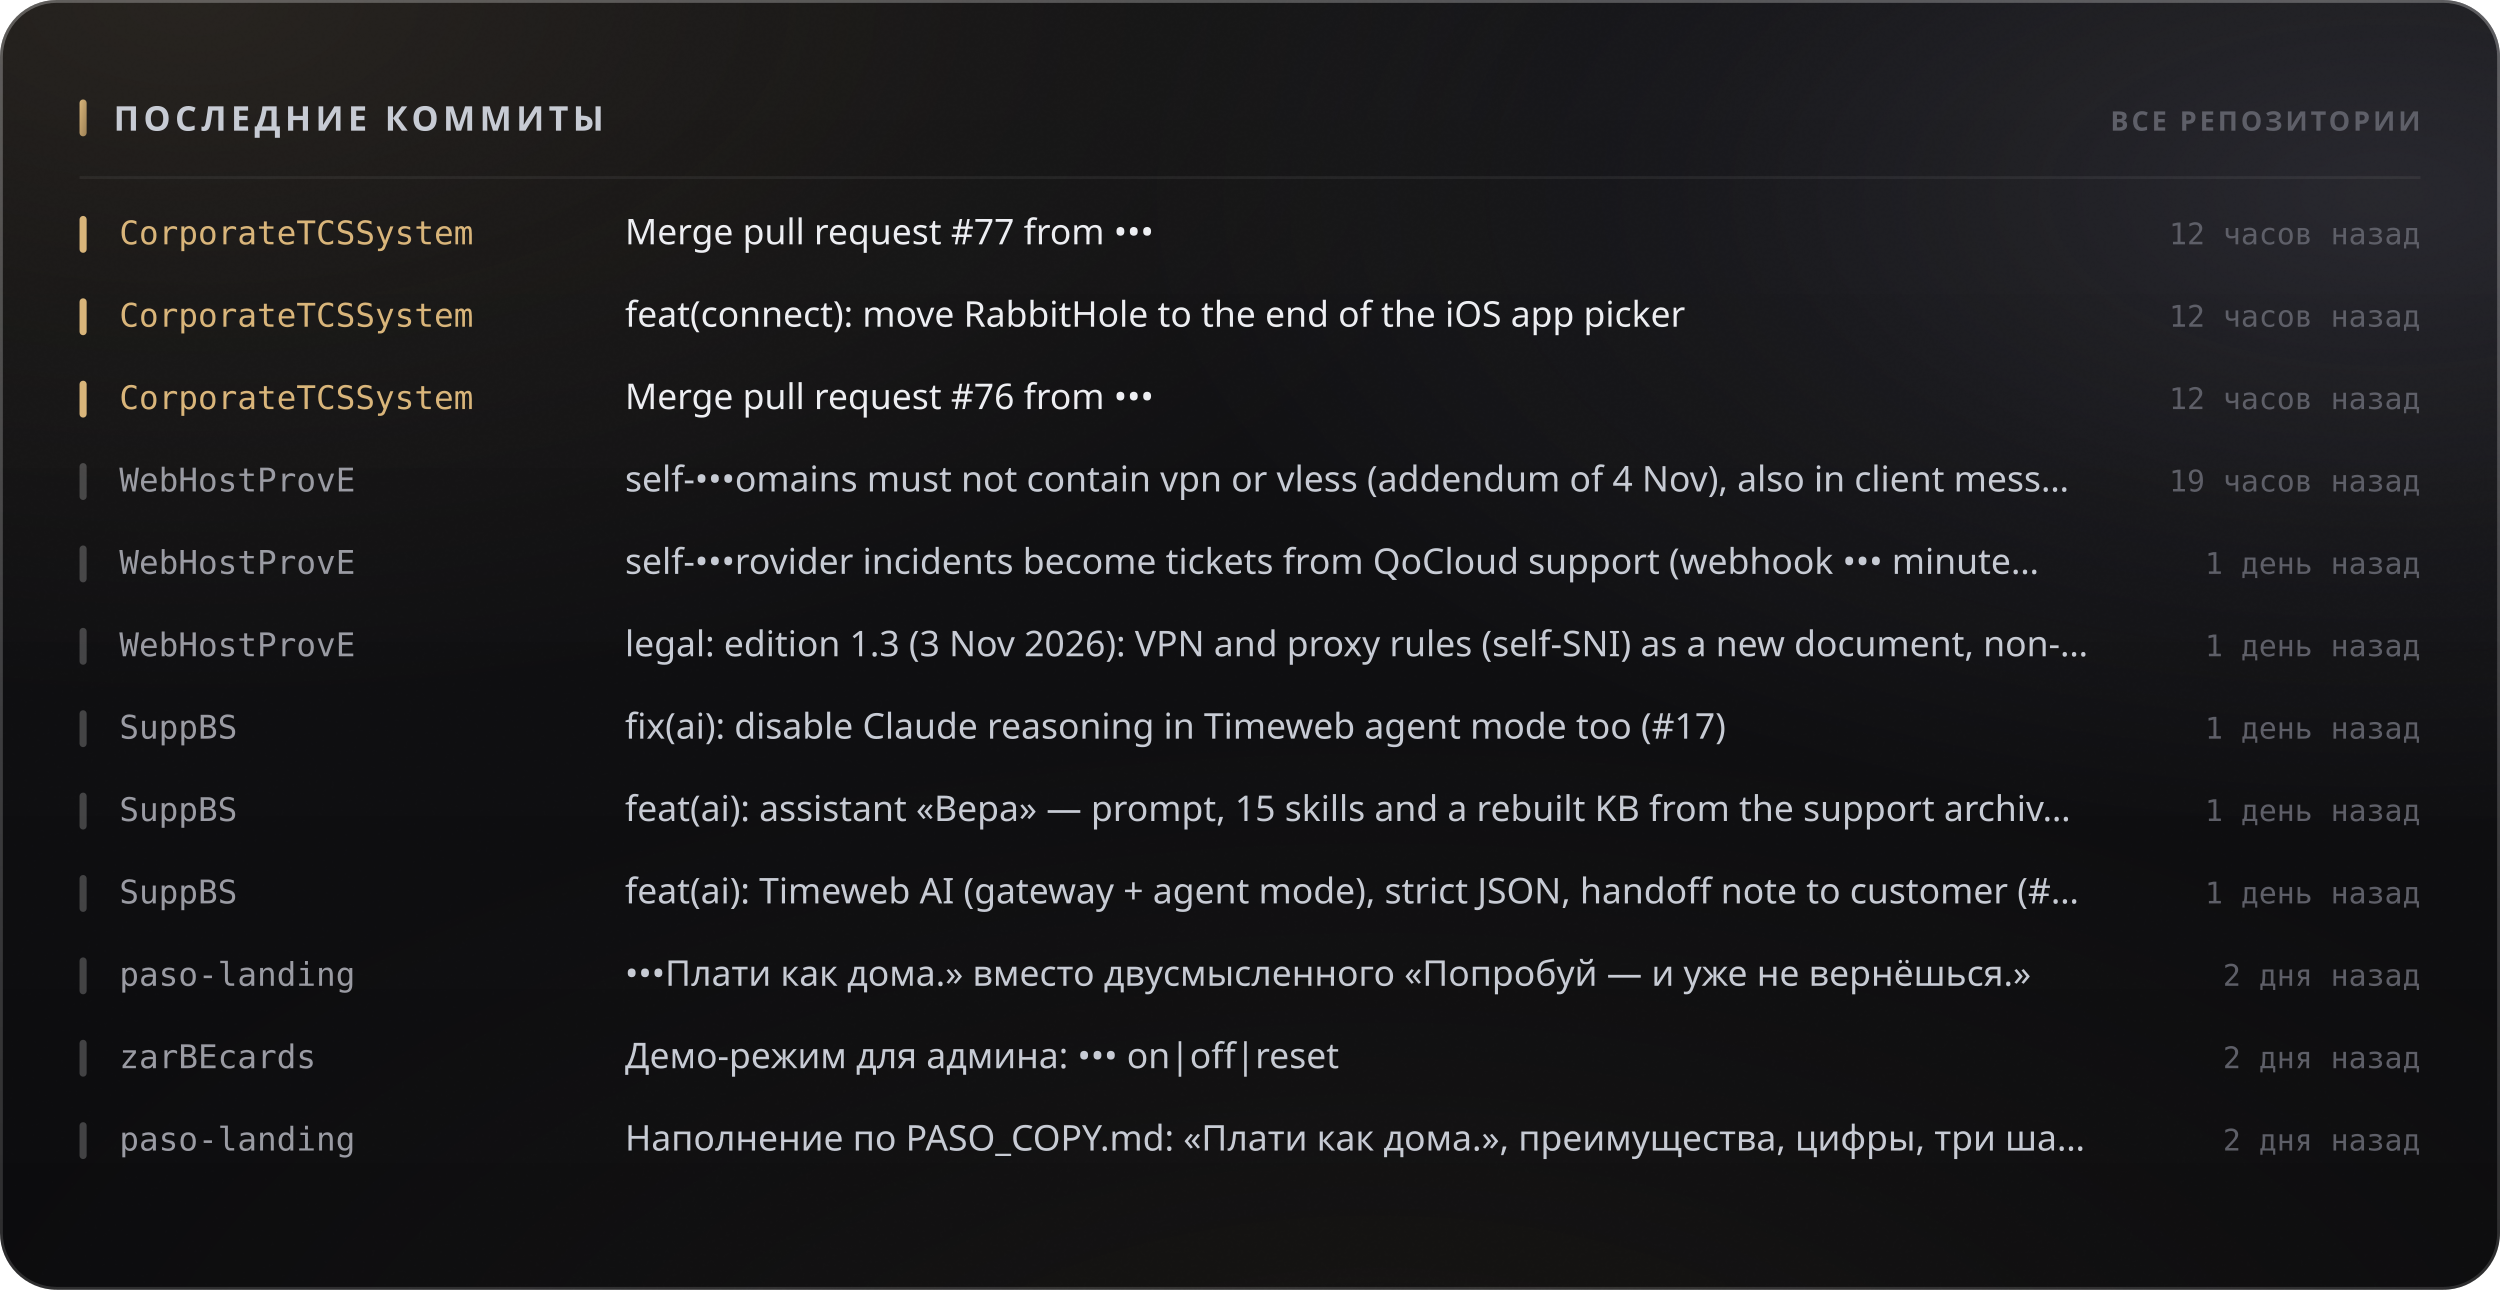
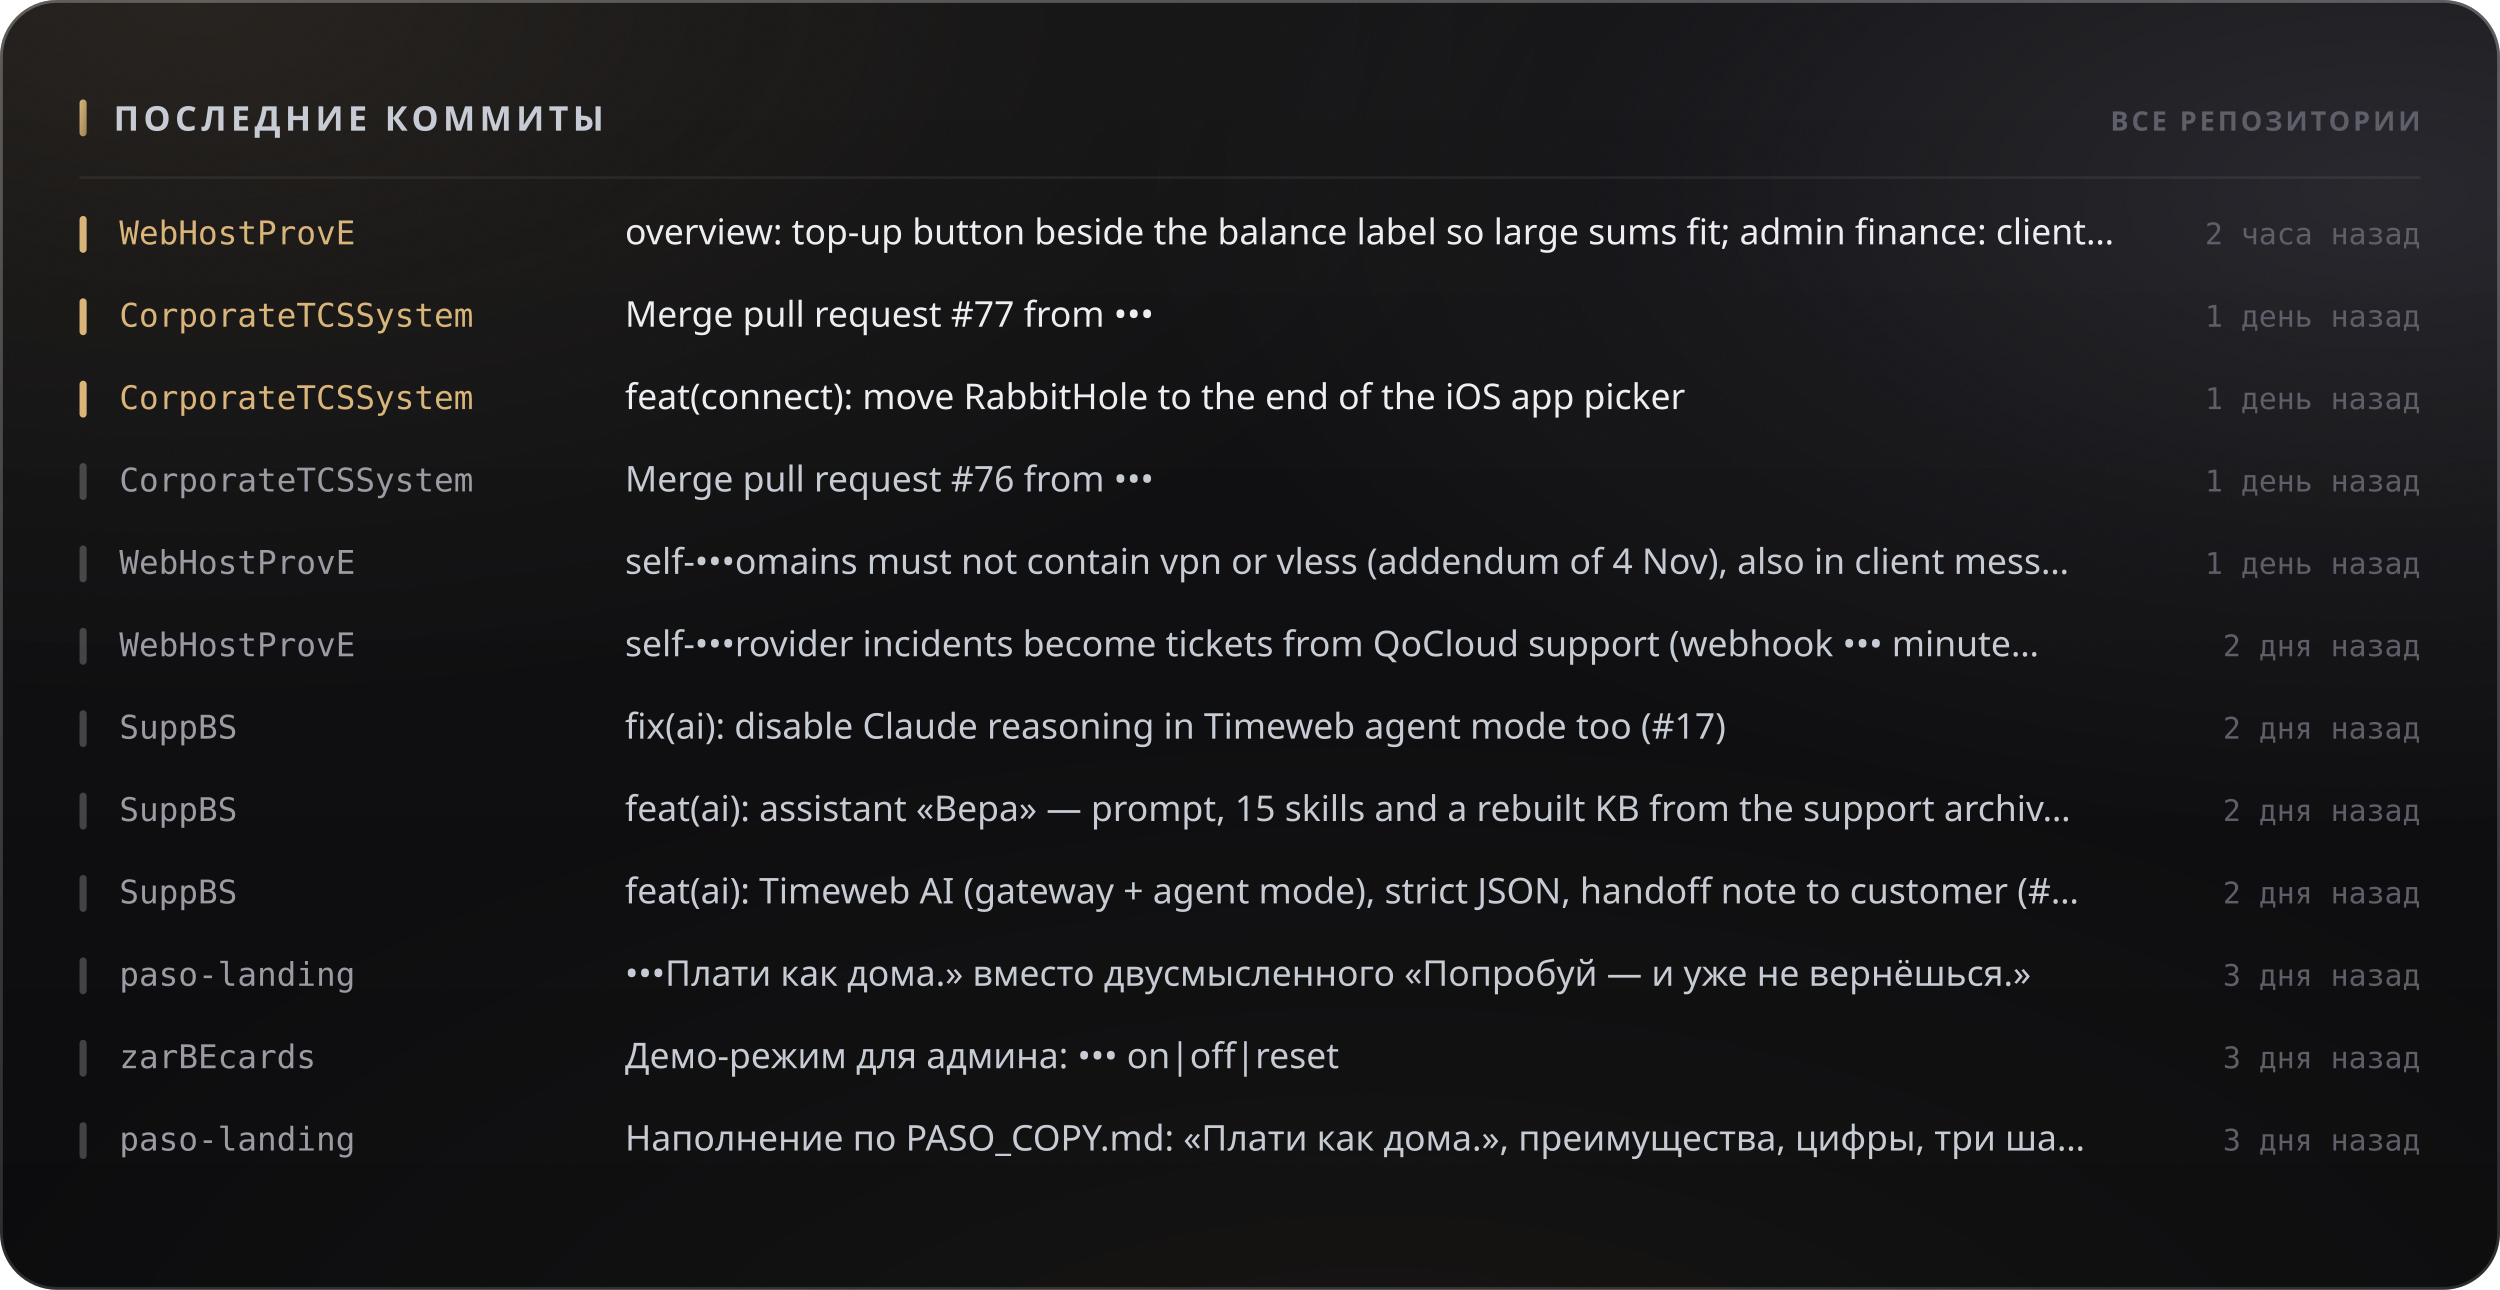
<svg xmlns="http://www.w3.org/2000/svg" width="880" height="454" viewBox="0 0 880 454" role="img">
  <style>
  text { font-family: -apple-system, BlinkMacSystemFont, 'Segoe UI', 'Noto Sans', Helvetica, Arial, sans-serif; }
  .mono { font-family: ui-monospace, 'SF Mono', 'Cascadia Mono', 'DejaVu Sans Mono', Menlo, Consolas, monospace; font-variant-numeric: tabular-nums; }
  .caps { letter-spacing: .1em; text-transform: uppercase; }

  @keyframes sheen  { from { transform: translateX(-120%); } to { transform: translateX(260%); } }
  @keyframes rise   { from { opacity: 0; transform: translateY(6px); } to { opacity: 1; transform: none; } }
  @keyframes slide  { from { opacity: 0; transform: translateX(-8px); } to { opacity: 1; transform: none; } }
  @keyframes grow   { from { transform: scaleY(0); } to { transform: scaleY(1); } }
  @keyframes widen  { from { transform: scaleX(0); } to { transform: scaleX(1); } }
  @keyframes draw   { from { stroke-dashoffset: 200; } to { stroke-dashoffset: 0; } }

  .sheen { animation: sheen 5.5s cubic-bezier(.45,0,.2,1) infinite; }
  .rise  { animation: rise .5s cubic-bezier(.16,1,.3,1) both; }
  .slide { animation: slide .42s cubic-bezier(.16,1,.3,1) both; }
  .bar   { transform-box: fill-box; transform-origin: 50% 100%;
           animation: grow .62s cubic-bezier(.16,1,.3,1) both; }
  .fill  { transform-box: fill-box; transform-origin: 0% 50%;
           animation: widen .8s cubic-bezier(.16,1,.3,1) both; }
  /* The hidden start state lives in the keyframes, never in the static rule.
     A renderer that ignores CSS animations then falls back to the FINISHED
     state — a drawn line, visible text — instead of an empty panel. */
  .spark { stroke-dasharray: 200;
           animation: draw 1.1s cubic-bezier(.16,1,.3,1) both; }

  @media (prefers-reduced-motion: reduce) {
    .sheen { animation: none; opacity: 0; }
    .rise, .slide, .bar, .fill, .spark { animation: none; opacity: 1; transform: none;
                                         stroke-dashoffset: 0; }
  }</style>
  <defs>
    <filter id="grain5" x="0" y="0" width="100%" height="100%">
      <feTurbulence type="fractalNoise" baseFrequency="0.85" numOctaves="3" stitchTiles="stitch" />
      <feColorMatrix type="saturate" values="0" />
    </filter>
    <linearGradient id="accent1" x1="0" y1="0" x2="1" y2="1">
      <stop offset="0%" stop-color="#d9b57a" />
      <stop offset="100%" stop-color="#9d8155" />
    </linearGradient>
    <radialGradient id="aurora6" cx="0.08" cy="0" r="0.55">
      <stop offset="0%" stop-color="#d9b47a" stop-opacity="0.1" />
      <stop offset="55%" stop-color="#d9b47a" stop-opacity="0.035" />
      <stop offset="100%" stop-color="#d9b47a" stop-opacity="0" />
    </radialGradient>
    <radialGradient id="aurora7" cx="0.95" cy="0.15" r="0.5">
      <stop offset="0%" stop-color="#706f83" stop-opacity="0.22" />
      <stop offset="55%" stop-color="#706f83" stop-opacity="0.077" />
      <stop offset="100%" stop-color="#706f83" stop-opacity="0" />
    </radialGradient>
    <radialGradient id="aurora8" cx="0.55" cy="1.15" r="0.6">
      <stop offset="0%" stop-color="#b39b74" stop-opacity="0.07" />
      <stop offset="55%" stop-color="#b39b74" stop-opacity="0.025" />
      <stop offset="100%" stop-color="#b39b74" stop-opacity="0" />
    </radialGradient>
    <linearGradient id="glass2" x1="0" y1="0" x2="0" y2="1">
      <stop offset="0%" stop-color="#ffffff" stop-opacity="0.036" />
      <stop offset="100%" stop-color="#ffffff" stop-opacity="0.007" />
    </linearGradient>
    <linearGradient id="rim3" x1="0" y1="0" x2="0" y2="1">
      <stop offset="0%" stop-color="#ffffff" stop-opacity="0.182" />
      <stop offset="100%" stop-color="#ffffff" stop-opacity="0.025" />
    </linearGradient>
    <linearGradient id="spec4" x1="0" y1="0" x2="1" y2="0">
      <stop offset="0%" stop-color="#ffffff" stop-opacity="0" />
      <stop offset="35%" stop-color="#ffffff" stop-opacity="0.336" />
      <stop offset="70%" stop-color="#ffffff" stop-opacity="0.118" />
      <stop offset="100%" stop-color="#ffffff" stop-opacity="0" />
    </linearGradient>
  </defs>
  <rect width="880" height="454" rx="20" fill="#0a0a0c" />
  <rect width="880" height="454" rx="20" fill="url(#aurora6)" />
  <rect width="880" height="454" rx="20" fill="url(#aurora7)" />
  <rect width="880" height="454" rx="20" fill="url(#aurora8)" />
  <rect width="880" height="454" rx="20" fill="url(#glass2)" />
  <rect width="880" height="454" rx="20" filter="url(#grain5)" opacity="0.085" style="mix-blend-mode:overlay" />
  <rect x=".5" y=".5" width="879" height="453" rx="19.5" fill="none" stroke="rgba(255,255,255,0.11)" />
  <rect x=".5" y=".5" width="879" height="453" rx="19.5" fill="none" stroke="url(#rim3)" />
  <path d="M20 1 H860" stroke="url(#spec4)" stroke-width="1.2" fill="none" />
  <rect x="28" y="35" width="2.5" height="13" rx="1.25" fill="url(#accent1)" />
  <text x="40" y="46" font-size="12" font-weight="700" fill="#c7cbd4" letter-spacing="0.13em">ПОСЛЕДНИЕ КОММИТЫ</text>
  <text x="852" y="46" font-size="9.5" font-weight="600" fill="#5e5f68" text-anchor="end" letter-spacing="0.11em">ВСЕ РЕПОЗИТОРИИ</text>
  <path d="M28 62.5 H852" stroke="rgba(255,255,255,0.06)" stroke-width="1" />
  <g class="slide" opacity="1" style="">
    <rect x="28" y="76" width="2.5" height="13" rx="1.25" fill="#d9b57a" />
-     <text x="42" y="86" font-size="11.5" font-weight="500" fill="#d9b57a" class="mono">CorporateTCSSystem</text>
-     <text x="220" y="86" font-size="12.5" font-weight="400" fill="#edeef2">Merge pull request #77 from •••</text>
-     <text x="852" y="86" font-size="10.5" font-weight="400" fill="#5e5f68" text-anchor="end" class="mono">12 часов назад</text>
+     <text x="42" y="86" font-size="11.5" font-weight="500" fill="#d9b57a" class="mono">WebHostProvE</text>
+     <text x="220" y="86" font-size="12.5" font-weight="400" fill="#edeef2">overview: top-up button beside the balance label so large sums fit; admin finance: client…</text>
+     <text x="852" y="86" font-size="10.5" font-weight="400" fill="#5e5f68" text-anchor="end" class="mono">2 часа назад</text>
  </g>
  <g class="slide" opacity="1" style=" animation-delay:0.022s;">
    <rect x="28" y="105" width="2.5" height="13" rx="1.25" fill="#d9b57a" />
    <text x="42" y="115" font-size="11.5" font-weight="500" fill="#d9b57a" class="mono">CorporateTCSSystem</text>
-     <text x="220" y="115" font-size="12.5" font-weight="400" fill="#edeef2">feat(connect): move RabbitHole to the end of the iOS app picker</text>
-     <text x="852" y="115" font-size="10.5" font-weight="400" fill="#5e5f68" text-anchor="end" class="mono">12 часов назад</text>
+     <text x="220" y="115" font-size="12.5" font-weight="400" fill="#edeef2">Merge pull request #77 from •••</text>
+     <text x="852" y="115" font-size="10.5" font-weight="400" fill="#5e5f68" text-anchor="end" class="mono">1 день назад</text>
  </g>
  <g class="slide" opacity="1" style=" animation-delay:0.044s;">
    <rect x="28" y="134" width="2.5" height="13" rx="1.25" fill="#d9b57a" />
    <text x="42" y="144" font-size="11.5" font-weight="500" fill="#d9b57a" class="mono">CorporateTCSSystem</text>
-     <text x="220" y="144" font-size="12.5" font-weight="400" fill="#edeef2">Merge pull request #76 from •••</text>
-     <text x="852" y="144" font-size="10.5" font-weight="400" fill="#5e5f68" text-anchor="end" class="mono">12 часов назад</text>
+     <text x="220" y="144" font-size="12.5" font-weight="400" fill="#edeef2">feat(connect): move RabbitHole to the end of the iOS app picker</text>
+     <text x="852" y="144" font-size="10.5" font-weight="400" fill="#5e5f68" text-anchor="end" class="mono">1 день назад</text>
  </g>
  <g class="slide" opacity="1" style=" animation-delay:0.066s;">
    <rect x="28" y="163" width="2.5" height="13" rx="1.25" fill="rgba(255,255,255,0.22)" />
-     <text x="42" y="173" font-size="11.5" font-weight="500" fill="#9a9ba3" class="mono">WebHostProvE</text>
-     <text x="220" y="173" font-size="12.5" font-weight="400" fill="#c7cbd4">self-•••omains must not contain vpn or vless (addendum of 4 Nov), also in client mess…</text>
-     <text x="852" y="173" font-size="10.5" font-weight="400" fill="#5e5f68" text-anchor="end" class="mono">19 часов назад</text>
+     <text x="42" y="173" font-size="11.5" font-weight="500" fill="#9a9ba3" class="mono">CorporateTCSSystem</text>
+     <text x="220" y="173" font-size="12.5" font-weight="400" fill="#c7cbd4">Merge pull request #76 from •••</text>
+     <text x="852" y="173" font-size="10.5" font-weight="400" fill="#5e5f68" text-anchor="end" class="mono">1 день назад</text>
  </g>
  <g class="slide" opacity="1" style=" animation-delay:0.088s;">
    <rect x="28" y="192" width="2.5" height="13" rx="1.25" fill="rgba(255,255,255,0.22)" />
    <text x="42" y="202" font-size="11.5" font-weight="500" fill="#9a9ba3" class="mono">WebHostProvE</text>
-     <text x="220" y="202" font-size="12.5" font-weight="400" fill="#c7cbd4">self-•••rovider incidents become tickets from QoCloud support (webhook ••• minute…</text>
+     <text x="220" y="202" font-size="12.5" font-weight="400" fill="#c7cbd4">self-•••omains must not contain vpn or vless (addendum of 4 Nov), also in client mess…</text>
    <text x="852" y="202" font-size="10.5" font-weight="400" fill="#5e5f68" text-anchor="end" class="mono">1 день назад</text>
  </g>
  <g class="slide" opacity="1" style=" animation-delay:0.110s;">
    <rect x="28" y="221" width="2.5" height="13" rx="1.25" fill="rgba(255,255,255,0.22)" />
    <text x="42" y="231" font-size="11.5" font-weight="500" fill="#9a9ba3" class="mono">WebHostProvE</text>
-     <text x="220" y="231" font-size="12.5" font-weight="400" fill="#c7cbd4">legal: edition 1.3 (3 Nov 2026): VPN and proxy rules (self-SNI) as a new document, non-…</text>
-     <text x="852" y="231" font-size="10.5" font-weight="400" fill="#5e5f68" text-anchor="end" class="mono">1 день назад</text>
+     <text x="220" y="231" font-size="12.5" font-weight="400" fill="#c7cbd4">self-•••rovider incidents become tickets from QoCloud support (webhook ••• minute…</text>
+     <text x="852" y="231" font-size="10.5" font-weight="400" fill="#5e5f68" text-anchor="end" class="mono">2 дня назад</text>
  </g>
  <g class="slide" opacity="1" style=" animation-delay:0.132s;">
    <rect x="28" y="250" width="2.5" height="13" rx="1.25" fill="rgba(255,255,255,0.22)" />
    <text x="42" y="260" font-size="11.5" font-weight="500" fill="#9a9ba3" class="mono">SuppBS</text>
    <text x="220" y="260" font-size="12.5" font-weight="400" fill="#c7cbd4">fix(ai): disable Claude reasoning in Timeweb agent mode too (#17)</text>
-     <text x="852" y="260" font-size="10.5" font-weight="400" fill="#5e5f68" text-anchor="end" class="mono">1 день назад</text>
+     <text x="852" y="260" font-size="10.5" font-weight="400" fill="#5e5f68" text-anchor="end" class="mono">2 дня назад</text>
  </g>
  <g class="slide" opacity="1" style=" animation-delay:0.154s;">
    <rect x="28" y="279" width="2.5" height="13" rx="1.25" fill="rgba(255,255,255,0.22)" />
    <text x="42" y="289" font-size="11.5" font-weight="500" fill="#9a9ba3" class="mono">SuppBS</text>
    <text x="220" y="289" font-size="12.5" font-weight="400" fill="#c7cbd4">feat(ai): assistant «Вера» — prompt, 15 skills and a rebuilt KB from the support archiv…</text>
-     <text x="852" y="289" font-size="10.5" font-weight="400" fill="#5e5f68" text-anchor="end" class="mono">1 день назад</text>
+     <text x="852" y="289" font-size="10.5" font-weight="400" fill="#5e5f68" text-anchor="end" class="mono">2 дня назад</text>
  </g>
  <g class="slide" opacity="1" style=" animation-delay:0.176s;">
    <rect x="28" y="308" width="2.5" height="13" rx="1.25" fill="rgba(255,255,255,0.22)" />
    <text x="42" y="318" font-size="11.5" font-weight="500" fill="#9a9ba3" class="mono">SuppBS</text>
    <text x="220" y="318" font-size="12.5" font-weight="400" fill="#c7cbd4">feat(ai): Timeweb AI (gateway + agent mode), strict JSON, handoff note to customer (#…</text>
-     <text x="852" y="318" font-size="10.5" font-weight="400" fill="#5e5f68" text-anchor="end" class="mono">1 день назад</text>
+     <text x="852" y="318" font-size="10.5" font-weight="400" fill="#5e5f68" text-anchor="end" class="mono">2 дня назад</text>
  </g>
  <g class="slide" opacity="1" style=" animation-delay:0.198s;">
    <rect x="28" y="337" width="2.5" height="13" rx="1.25" fill="rgba(255,255,255,0.22)" />
    <text x="42" y="347" font-size="11.5" font-weight="500" fill="#9a9ba3" class="mono">paso-landing</text>
    <text x="220" y="347" font-size="12.5" font-weight="400" fill="#c7cbd4">•••Плати как дома.» вместо двусмысленного «Попробуй — и уже не вернёшься.»</text>
-     <text x="852" y="347" font-size="10.5" font-weight="400" fill="#5e5f68" text-anchor="end" class="mono">2 дня назад</text>
+     <text x="852" y="347" font-size="10.5" font-weight="400" fill="#5e5f68" text-anchor="end" class="mono">3 дня назад</text>
  </g>
  <g class="slide" opacity="1" style=" animation-delay:0.220s;">
    <rect x="28" y="366" width="2.5" height="13" rx="1.25" fill="rgba(255,255,255,0.22)" />
    <text x="42" y="376" font-size="11.5" font-weight="500" fill="#9a9ba3" class="mono">zarBEcards</text>
    <text x="220" y="376" font-size="12.5" font-weight="400" fill="#c7cbd4">Демо-режим для админа: ••• on|off|reset</text>
-     <text x="852" y="376" font-size="10.5" font-weight="400" fill="#5e5f68" text-anchor="end" class="mono">2 дня назад</text>
+     <text x="852" y="376" font-size="10.5" font-weight="400" fill="#5e5f68" text-anchor="end" class="mono">3 дня назад</text>
  </g>
  <g class="slide" opacity="1" style=" animation-delay:0.242s;">
    <rect x="28" y="395" width="2.5" height="13" rx="1.25" fill="rgba(255,255,255,0.22)" />
    <text x="42" y="405" font-size="11.5" font-weight="500" fill="#9a9ba3" class="mono">paso-landing</text>
    <text x="220" y="405" font-size="12.5" font-weight="400" fill="#c7cbd4">Наполнение по PASO_COPY.md: «Плати как дома.», преимущества, цифры, три ша…</text>
-     <text x="852" y="405" font-size="10.5" font-weight="400" fill="#5e5f68" text-anchor="end" class="mono">2 дня назад</text>
+     <text x="852" y="405" font-size="10.5" font-weight="400" fill="#5e5f68" text-anchor="end" class="mono">3 дня назад</text>
  </g>
</svg>
